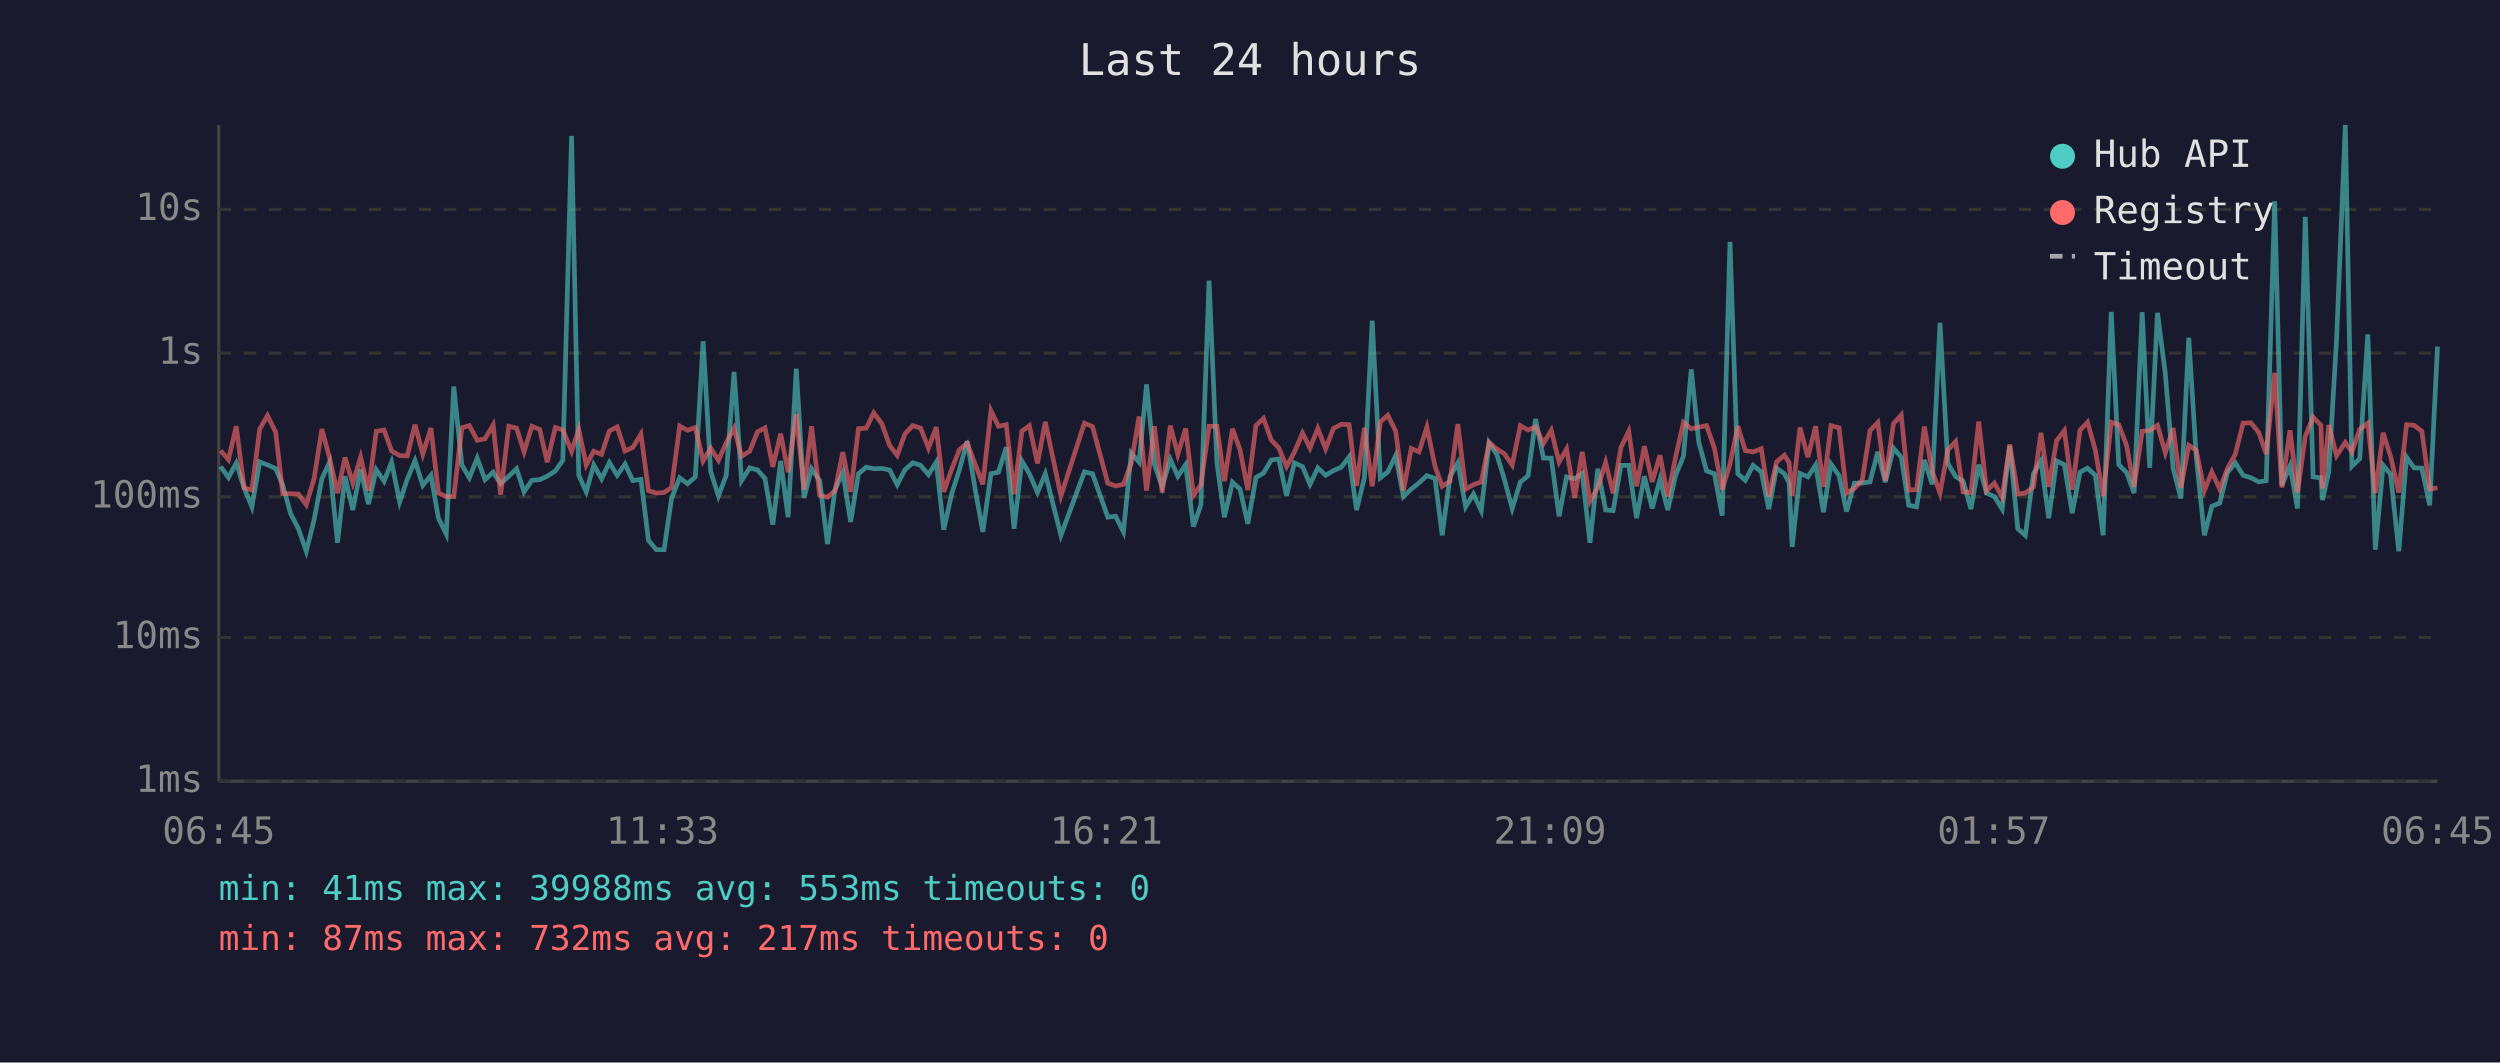
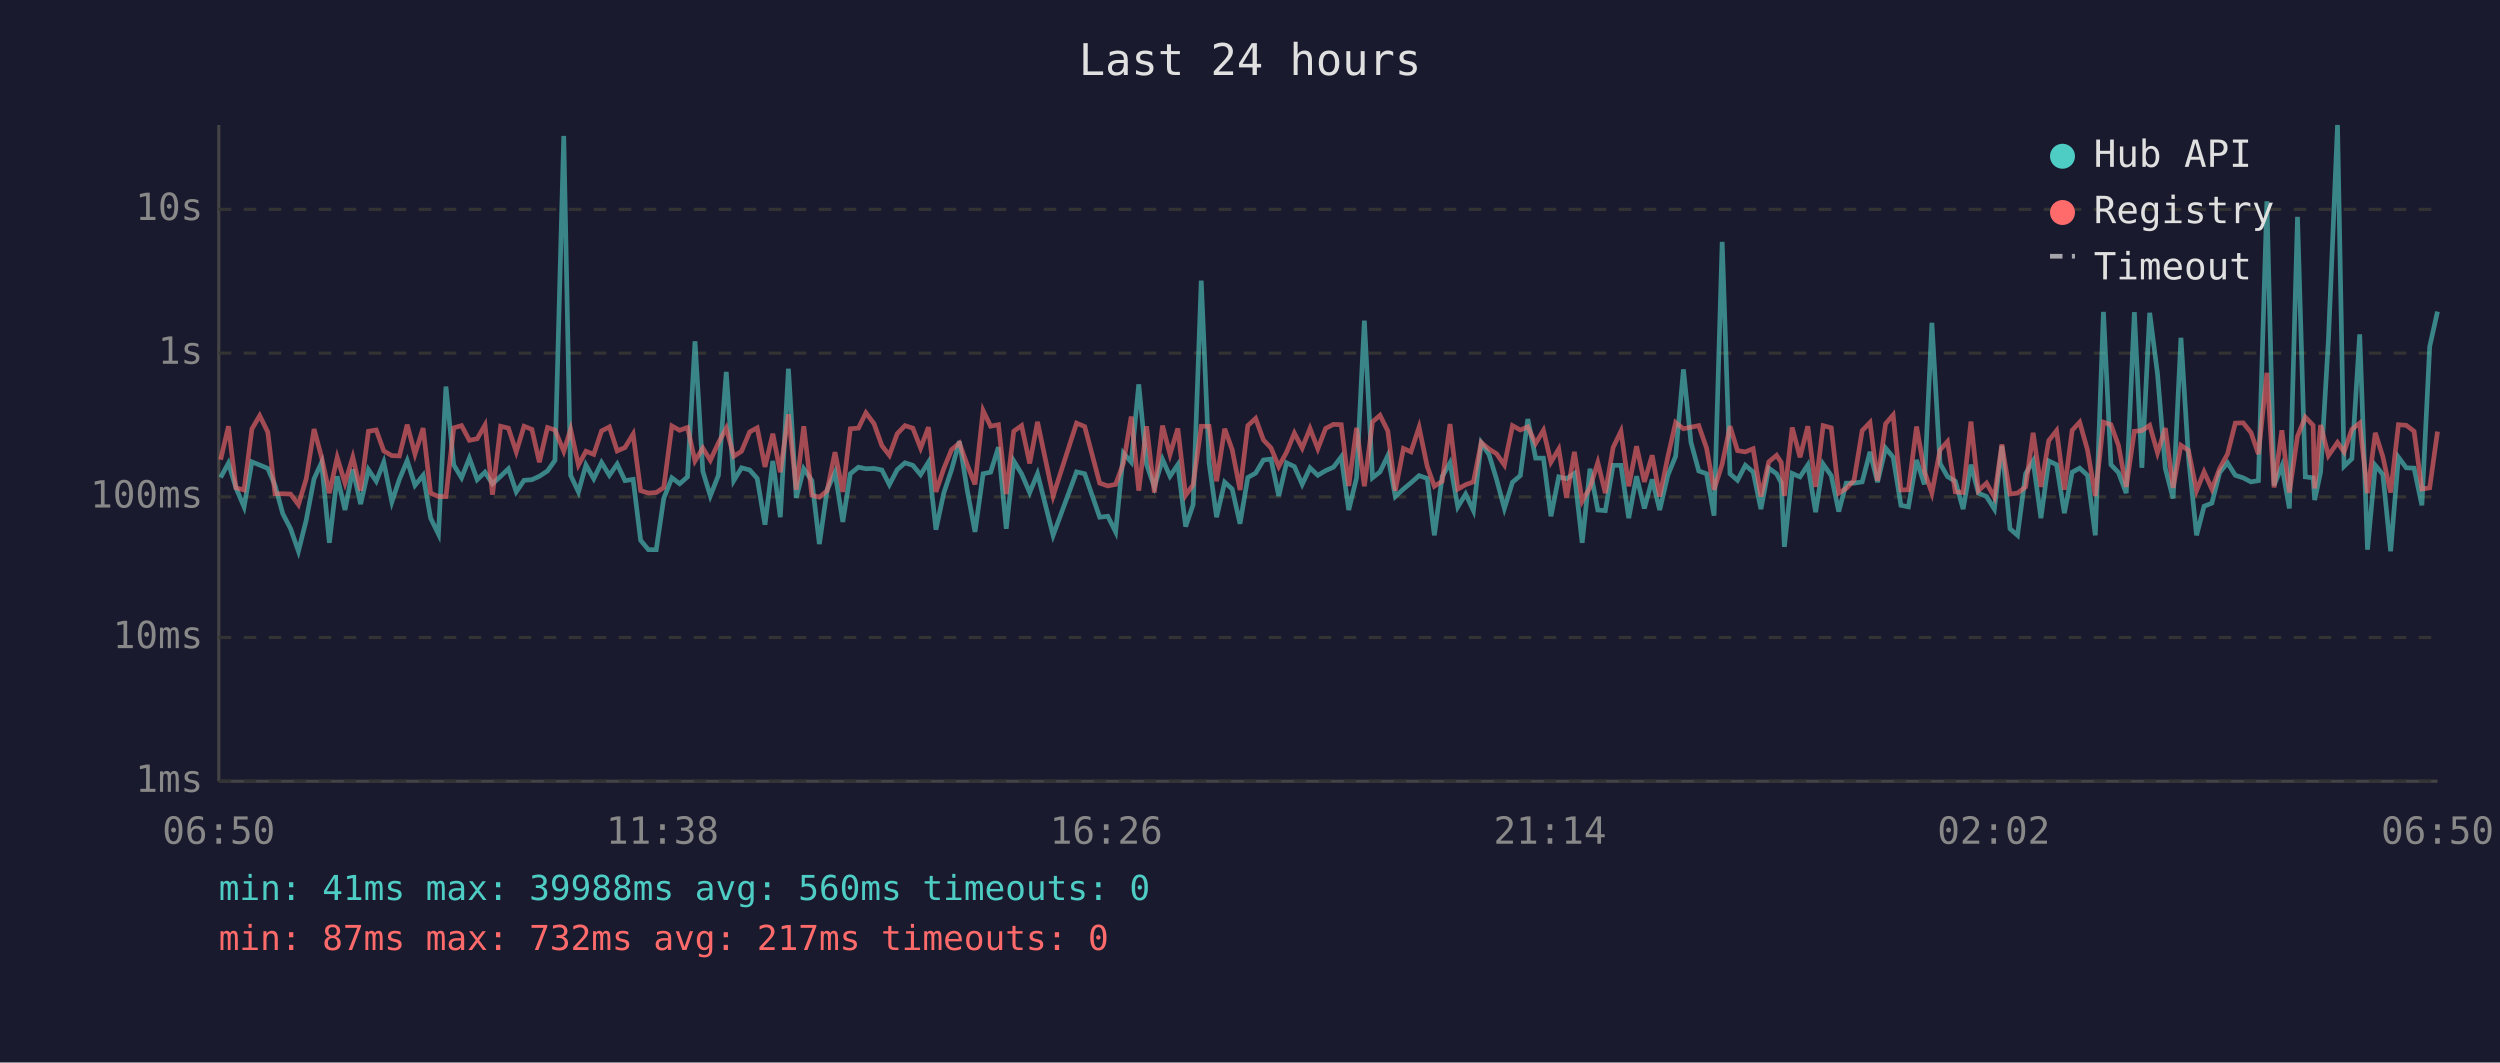
<svg xmlns="http://www.w3.org/2000/svg" viewBox="0 0 800 340" font-family="monospace" font-size="12">
  <rect width="800" height="340" fill="#1a1a2e" />
  <text x="400" y="24" fill="#e0e0e0" font-size="14" text-anchor="middle">Last 24 hours</text>
  <line x1="70" y1="40" x2="70" y2="250" stroke="#444" stroke-width="1" />
  <line x1="70" y1="250" x2="780" y2="250" stroke="#444" stroke-width="1" />
  <line x1="70" y1="250" x2="780" y2="250" stroke="#333" stroke-width="1" stroke-dasharray="4" />
  <text x="65" y="250" fill="#888" text-anchor="end" dominant-baseline="middle">1ms</text>
  <line x1="70" y1="204" x2="780" y2="204" stroke="#333" stroke-width="1" stroke-dasharray="4" />
  <text x="65" y="204" fill="#888" text-anchor="end" dominant-baseline="middle">10ms</text>
  <line x1="70" y1="159" x2="780" y2="159" stroke="#333" stroke-width="1" stroke-dasharray="4" />
  <text x="65" y="159" fill="#888" text-anchor="end" dominant-baseline="middle">100ms</text>
  <line x1="70" y1="113" x2="780" y2="113" stroke="#333" stroke-width="1" stroke-dasharray="4" />
  <text x="65" y="113" fill="#888" text-anchor="end" dominant-baseline="middle">1s</text>
  <line x1="70" y1="67" x2="780" y2="67" stroke="#333" stroke-width="1" stroke-dasharray="4" />
  <text x="65" y="67" fill="#888" text-anchor="end" dominant-baseline="middle">10s</text>
-   <text x="70" y="270" fill="#888" text-anchor="middle">06:45</text>
-   <text x="212" y="270" fill="#888" text-anchor="middle">11:33</text>
-   <text x="354" y="270" fill="#888" text-anchor="middle">16:21</text>
-   <text x="496" y="270" fill="#888" text-anchor="middle">21:09</text>
-   <text x="638" y="270" fill="#888" text-anchor="middle">01:57</text>
-   <text x="780" y="270" fill="#888" text-anchor="middle">06:45</text>
-   <polyline points="70.6,149.3 73.1,152.8 75.6,148.2 78.1,156.1 80.6,162.2 83.1,147.8 85.6,148.8 88.2,149.9 90.5,155.3 93.0,164.4 95.5,169.2 98.0,176.4 100.5,166.4 103.0,153.2 105.4,148.0 108.0,173.7 110.4,152.4 112.9,163.2 115.4,150.2 117.9,161.3 120.4,150.3 122.9,154.0 125.3,147.9 127.9,160.6 130.3,153.4 132.8,147.4 135.3,155.3 137.9,152.1 140.3,165.8 142.8,170.9 145.2,123.7 147.8,148.8 150.2,152.9 152.7,146.6 155.2,153.5 157.8,151.1 160.2,154.8 162.8,152.4 165.3,150.0 167.7,157.4 170.2,153.7 172.7,153.5 175.1,152.4 177.7,150.7 180.1,147.3 182.9,43.5 185.2,152.1 187.6,157.4 190.0,148.8 192.5,153.2 195.0,148.0 197.5,152.1 200.0,148.5 202.5,153.8 205.1,153.4 207.5,172.9 210.0,175.9 212.5,175.9 214.9,159.5 217.5,152.9 220.0,154.8 222.5,152.6 225.0,109.2 227.4,150.8 229.9,158.7 232.4,152.1 234.9,119.0 237.3,153.8 239.9,149.7 242.4,150.4 244.8,153.1 247.3,167.9 249.8,147.5 252.2,165.5 254.8,118.0 257.3,159.3 259.7,150.0 262.3,153.8 264.8,174.1 267.2,156.7 269.7,151.2 272.2,167.0 274.7,151.6 277.2,149.5 279.6,150.0 282.2,149.9 284.7,150.4 287.1,155.1 289.6,150.3 292.1,148.1 294.6,148.9 297.1,151.9 299.6,147.9 302.0,169.5 304.6,157.8 307.0,150.3 309.5,141.2 312.1,156.8 314.5,170.2 317.1,151.6 319.5,151.1 322.0,143.1 324.5,169.2 327.0,147.5 329.4,151.6 332.0,157.6 334.5,151.6 339.5,171.3 347.0,151.0 349.6,151.6 354.5,165.5 357.0,165.2 359.5,170.2 362.0,145.0 364.5,147.9 366.9,123.0 369.4,148.6 371.9,155.8 374.5,147.0 376.9,152.4 379.4,148.7 381.9,168.5 384.3,161.5 386.9,89.8 389.4,148.0 391.8,165.5 394.4,154.3 396.8,156.5 399.3,167.6 401.9,152.8 404.3,151.4 406.8,147.2 409.2,146.9 411.7,158.7 414.2,148.1 416.8,149.3 419.2,155.0 421.7,149.7 424.2,152.1 426.7,150.6 429.2,149.5 431.7,146.2 434.1,163.2 436.6,152.9 439.1,102.6 441.7,152.9 444.1,151.0 446.6,145.8 449.1,158.9 451.6,156.5 454.1,154.5 456.6,152.2 459.2,153.1 461.5,171.3 464.0,152.5 466.5,148.1 469.0,162.2 471.5,158.1 474.0,163.4 476.5,141.7 479.0,145.5 481.4,153.4 483.9,162.7 486.5,154.3 489.0,152.2 491.4,134.1 493.9,146.6 496.4,146.6 498.9,165.2 501.3,152.6 503.9,153.2 506.3,151.5 508.8,173.7 511.3,150.0 513.8,163.2 516.2,163.4 518.7,148.9 521.2,148.9 523.7,165.8 526.2,152.4 528.7,162.7 531.2,153.4 533.7,163.2 536.2,152.1 538.7,146.0 541.2,118.2 543.6,141.5 546.1,150.7 548.6,151.6 551.1,165.0 553.6,77.4 556.1,151.6 558.5,153.7 561.0,148.9 563.6,151.0 566.0,162.9 568.5,149.8 571.0,151.6 572.5,154.5 573.5,175.0 576.0,151.5 578.5,152.6 581.0,148.8 583.5,163.9 585.9,148.5 588.5,152.2 590.9,163.7 593.4,154.6 595.9,154.6 598.4,154.2 600.9,144.6 603.3,154.3 605.9,143.4 608.4,146.3 610.8,161.7 613.3,162.2 615.8,147.2 618.3,155.0 620.8,103.3 623.3,148.3 625.8,152.5 628.2,154.0 630.7,162.9 633.2,148.7 635.7,157.8 638.2,158.9 640.7,162.9 643.1,142.7 645.7,169.2 648.1,171.3 650.7,151.6 653.1,147.5 655.6,165.8 658.1,147.5 660.6,148.7 663.1,164.2 665.6,151.1 668.0,149.8 670.5,152.1 673.0,171.3 675.6,99.8 678.0,148.7 680.5,151.2 682.9,157.8 685.5,99.9 687.9,149.7 690.4,100.1 692.9,119.6 695.4,149.9 697.9,159.5 700.4,108.1 702.8,146.2 705.4,171.3 707.8,162.0 710.3,161.0 712.8,151.2 715.3,148.1 717.8,152.1 720.3,152.9 722.8,154.2 725.2,153.8 727.9,64.4 730.2,155.3 732.8,149.1 735.2,162.7 737.7,69.4 740.2,152.6 742.7,152.9 743.2,160.0 745.2,151.0 747.7,108.7 750.5,40.0 752.6,149.2 755.1,146.8 757.7,107.0 760.1,175.9 762.6,148.9 765.0,151.8 767.6,176.4 770.1,146.3 772.5,149.7 775.0,149.8 777.5,161.7 780.0,110.9" fill="none" stroke="#4ecdc4" stroke-width="1.5" opacity="0.6" />
-   <polyline points="70.6,144.2 73.1,147.1 75.6,136.4 78.1,156.1 80.6,156.8 83.1,137.3 85.6,133.0 88.2,138.3 90.5,158.0 93.0,158.0 95.5,158.1 98.0,161.5 100.5,153.2 103.0,137.3 105.4,146.3 108.0,157.8 110.4,146.4 112.9,154.6 115.4,146.3 117.9,157.0 120.4,138.0 122.9,137.6 125.3,144.3 127.9,145.8 130.3,145.9 132.8,135.9 135.3,145.3 137.9,137.0 140.3,157.8 142.8,158.9 145.2,158.9 147.8,136.9 150.2,136.2 152.7,140.9 155.2,140.4 157.8,136.0 160.2,158.3 162.8,136.4 165.3,137.0 167.7,144.6 170.2,136.4 172.7,137.4 175.1,147.9 177.7,136.8 180.1,137.6 182.9,144.4 185.2,137.4 187.6,148.8 190.0,144.4 192.5,145.4 195.0,137.9 197.5,136.6 200.0,144.3 202.5,143.2 205.1,138.9 207.5,157.0 210.0,157.8 212.5,157.6 214.9,156.0 217.5,136.3 220.0,137.7 222.5,136.8 225.0,147.5 227.4,143.4 229.9,147.3 232.4,141.7 234.9,137.0 237.3,146.0 239.9,144.4 242.4,138.2 244.8,136.9 247.3,149.4 249.8,138.8 252.2,151.1 254.8,132.6 257.3,156.7 259.7,136.4 262.3,158.5 264.8,159.1 267.2,157.0 269.7,144.7 272.2,157.4 274.7,137.2 277.2,137.0 279.6,132.1 282.2,135.6 284.7,142.6 287.1,145.7 289.6,138.8 292.1,136.2 294.6,137.0 297.1,143.4 299.6,136.7 302.0,157.4 304.6,150.0 307.0,143.9 309.5,141.8 312.1,148.7 314.5,155.0 317.1,131.4 319.5,136.4 322.0,135.9 324.5,158.1 327.0,138.0 329.4,136.2 332.0,148.3 334.5,135.0 339.5,158.7 347.0,135.4 349.6,136.5 354.5,154.6 357.0,155.5 359.5,155.0 362.0,148.2 364.5,133.3 366.9,157.0 369.4,136.4 371.9,157.6 374.5,136.2 376.9,145.4 379.4,137.1 381.9,158.5 384.3,155.1 386.9,136.4 389.4,136.4 391.8,154.0 394.4,137.2 396.8,143.9 399.3,156.8 401.9,136.2 404.3,133.9 406.8,140.8 409.2,143.3 411.7,149.3 414.2,144.7 416.8,138.6 419.2,143.4 421.7,137.1 424.2,143.6 426.7,137.1 429.2,135.8 431.7,135.9 434.1,155.5 436.6,136.9 439.1,155.6 441.7,135.0 444.1,132.9 446.6,137.9 449.1,157.0 451.6,143.5 454.1,144.6 456.6,136.7 459.2,149.2 461.5,155.6 464.0,154.0 466.5,135.7 469.0,156.5 471.5,155.1 474.0,154.2 476.5,141.6 479.0,143.7 481.4,145.2 483.9,148.8 486.5,136.2 489.0,137.6 491.4,136.6 493.9,141.9 496.4,137.7 498.9,147.9 501.3,143.7 503.9,159.3 506.3,144.6 508.8,160.4 511.3,156.0 513.8,148.0 516.2,157.8 518.7,143.2 521.2,138.0 523.7,155.6 526.2,142.8 528.7,154.2 531.2,145.7 533.7,158.9 536.2,146.2 538.7,135.2 541.2,137.2 543.6,136.7 546.1,136.2 548.6,143.4 551.1,156.7 553.6,148.5 556.1,136.4 558.5,144.2 561.0,144.6 563.6,143.6 566.0,158.9 568.5,147.8 571.0,145.7 572.5,148.0 573.5,158.7 576.0,136.8 578.5,146.3 581.0,136.4 583.5,155.8 585.9,136.2 588.5,136.9 590.9,157.8 593.4,156.3 595.9,153.7 598.4,137.8 600.9,135.2 603.3,153.8 605.9,135.6 608.4,132.8 610.8,156.8 613.3,156.7 615.8,136.5 618.3,150.8 620.8,157.8 623.3,144.0 625.8,141.3 628.2,157.4 630.7,157.6 633.2,134.9 635.7,157.0 638.2,154.6 640.7,159.1 643.1,142.2 645.7,158.1 648.1,157.8 650.7,155.8 653.1,138.5 655.6,155.8 658.1,141.0 660.6,137.8 663.1,156.7 665.6,137.7 668.0,135.1 670.5,144.0 673.0,158.7 675.6,135.1 678.0,135.9 680.5,142.5 682.9,155.8 685.5,138.0 687.9,137.8 690.4,136.1 692.9,144.9 695.4,137.0 697.9,156.1 700.4,142.5 702.8,144.1 705.4,157.0 707.8,151.0 710.3,156.5 712.8,149.9 715.3,145.3 717.8,135.4 720.3,135.3 722.8,138.4 725.2,145.3 727.9,119.3 730.2,156.0 732.8,137.7 735.2,157.6 737.7,139.6 740.2,133.5 742.7,136.1 743.2,156.3 745.2,136.0 747.7,145.8 750.5,141.6 752.6,144.6 755.1,137.4 757.7,135.4 760.1,157.8 762.6,138.5 765.0,146.1 767.6,157.6 770.1,135.9 772.5,136.1 775.0,138.0 777.5,156.5 780.0,156.1" fill="none" stroke="#ff6b6b" stroke-width="1.5" opacity="0.6" />
+   <text x="70" y="270" fill="#888" text-anchor="middle">06:50</text>
+   <text x="212" y="270" fill="#888" text-anchor="middle">11:38</text>
+   <text x="354" y="270" fill="#888" text-anchor="middle">16:26</text>
+   <text x="496" y="270" fill="#888" text-anchor="middle">21:14</text>
+   <text x="638" y="270" fill="#888" text-anchor="middle">02:02</text>
+   <text x="780" y="270" fill="#888" text-anchor="middle">06:50</text>
+   <polyline points="70.6,152.8 73.1,148.2 75.5,156.1 78.1,162.2 80.6,147.8 83.1,148.8 85.7,149.9 88.0,155.3 90.5,164.4 93.0,169.2 95.5,176.4 98.0,166.4 100.5,153.2 102.9,148.0 105.4,173.7 107.9,152.4 110.4,163.2 112.9,150.2 115.4,161.3 117.9,150.3 120.4,154.0 122.8,147.9 125.4,160.6 127.8,153.4 130.3,147.4 132.8,155.3 135.4,152.1 137.8,165.8 140.3,170.9 142.7,123.7 145.2,148.8 147.7,152.9 150.2,146.6 152.7,153.5 155.2,151.1 157.6,154.8 160.2,152.4 162.7,150.0 165.2,157.4 167.7,153.7 170.2,153.5 172.6,152.4 175.2,150.7 177.6,147.3 180.4,43.5 182.6,152.1 185.1,157.4 187.5,148.8 190.0,153.2 192.5,148.0 195.0,152.1 197.5,148.5 200.0,153.8 202.6,153.4 205.0,172.9 207.5,175.9 210.0,175.9 212.4,159.5 215.0,152.9 217.5,154.8 220.0,152.6 222.4,109.2 224.9,150.8 227.3,158.7 229.9,152.1 232.4,119.0 234.8,153.8 237.3,149.7 239.9,150.4 242.3,153.1 244.8,167.9 247.3,147.5 249.7,165.5 252.3,118.0 254.8,159.3 257.2,150.0 259.8,153.8 262.2,174.1 264.7,156.7 267.2,151.2 269.7,167.0 272.1,151.6 274.7,149.5 277.1,150.0 279.7,149.9 282.2,150.4 284.6,155.1 287.1,150.3 289.6,148.1 292.1,148.9 294.6,151.9 297.1,147.9 299.5,169.5 302.0,157.8 304.5,150.3 307.0,141.2 309.5,156.8 312.0,170.2 314.6,151.6 317.0,151.1 319.5,143.1 322.0,169.2 324.4,147.5 326.9,151.6 329.5,157.6 332.0,151.6 337.0,171.3 344.5,151.0 347.1,151.6 351.9,165.5 354.5,165.2 357.0,170.2 359.5,145.0 362.0,147.9 364.4,123.0 366.9,148.6 369.4,155.8 372.0,147.0 374.4,152.4 376.9,148.7 379.4,168.5 381.8,161.5 384.4,89.8 386.9,148.0 389.3,165.5 391.9,154.3 394.3,156.5 396.8,167.6 399.3,152.8 401.8,151.4 404.3,147.2 406.7,146.9 409.2,158.7 411.7,148.1 414.2,149.3 416.7,155.0 419.2,149.7 421.7,152.1 424.2,150.6 426.7,149.5 429.2,146.2 431.6,163.2 434.1,152.9 436.6,102.6 439.2,152.9 441.6,151.0 444.1,145.8 446.5,158.9 449.1,156.5 451.5,154.5 454.1,152.2 456.7,153.1 459.0,171.3 461.5,152.5 464.0,148.1 466.5,162.2 469.0,158.1 471.5,163.4 474.0,141.7 476.5,145.5 478.9,153.4 481.4,162.7 484.0,154.3 486.5,152.2 488.9,134.1 491.4,146.6 493.9,146.6 496.3,165.2 498.8,152.6 501.3,153.2 503.8,151.5 506.3,173.7 508.8,150.0 511.3,163.2 513.7,163.4 516.2,148.9 518.7,148.9 521.2,165.8 523.7,152.4 526.2,162.7 528.7,153.4 531.1,163.2 533.7,152.1 536.2,146.0 538.7,118.2 541.1,141.5 543.6,150.7 546.1,151.6 548.5,165.0 551.1,77.4 553.6,151.6 556.0,153.7 558.5,148.9 561.0,151.0 563.5,162.9 566.0,149.8 568.5,151.6 570.0,154.5 571.0,175.0 573.5,151.5 576.0,152.6 578.5,148.8 581.0,163.9 583.4,148.5 586.0,152.2 588.4,163.7 590.8,154.6 593.3,154.6 595.9,154.2 598.4,144.6 600.8,154.3 603.4,143.4 605.8,146.3 608.3,161.7 610.7,162.2 613.3,147.2 615.8,155.0 618.2,103.3 620.8,148.3 623.2,152.5 625.7,154.0 628.2,162.9 630.7,148.7 633.1,157.8 635.7,158.9 638.2,162.9 640.6,142.7 643.2,169.2 645.6,171.3 648.2,151.6 650.6,147.5 653.1,165.8 655.6,147.5 658.1,148.7 660.6,164.2 663.1,151.1 665.5,149.8 668.0,152.1 670.5,171.3 673.1,99.8 675.5,148.7 677.9,151.2 680.4,157.8 683.0,99.9 685.4,149.7 687.9,100.1 690.4,119.6 692.9,149.9 695.4,159.5 697.9,108.1 700.3,146.2 702.9,171.3 705.3,162.0 707.8,161.0 710.3,151.2 712.8,148.1 715.3,152.1 717.8,152.9 720.3,154.2 722.7,153.8 725.4,64.4 727.7,155.3 730.2,149.1 732.6,162.7 735.2,69.4 737.7,152.6 740.2,152.9 740.7,160.0 742.6,151.0 745.1,108.7 748.0,40.0 750.1,149.2 752.6,146.8 755.1,107.0 757.6,175.9 760.1,148.9 762.5,151.8 765.0,176.4 767.5,146.3 770.0,149.7 772.5,149.8 775.0,161.7 777.5,110.9 780.0,99.7" fill="none" stroke="#4ecdc4" stroke-width="1.5" opacity="0.6" />
+   <polyline points="70.6,147.1 73.1,136.4 75.5,156.1 78.1,156.8 80.6,137.3 83.1,133.0 85.7,138.3 88.0,158.0 90.5,158.0 93.0,158.1 95.5,161.5 98.0,153.2 100.5,137.3 102.9,146.3 105.4,157.8 107.9,146.4 110.4,154.6 112.9,146.3 115.4,157.0 117.9,138.0 120.4,137.6 122.8,144.3 125.4,145.8 127.8,145.9 130.3,135.9 132.8,145.3 135.4,137.0 137.8,157.8 140.3,158.9 142.7,158.9 145.2,136.9 147.7,136.2 150.2,140.9 152.7,140.4 155.2,136.0 157.6,158.3 160.2,136.4 162.7,137.0 165.2,144.6 167.7,136.4 170.2,137.4 172.6,147.9 175.2,136.8 177.6,137.6 180.4,144.4 182.6,137.4 185.1,148.8 187.5,144.4 190.0,145.4 192.5,137.9 195.0,136.6 197.5,144.3 200.0,143.2 202.6,138.9 205.0,157.0 207.5,157.8 210.0,157.6 212.4,156.0 215.0,136.3 217.5,137.7 220.0,136.8 222.4,147.5 224.9,143.4 227.3,147.3 229.9,141.7 232.4,137.0 234.8,146.0 237.3,144.4 239.9,138.2 242.3,136.9 244.8,149.4 247.3,138.8 249.7,151.1 252.3,132.6 254.8,156.7 257.2,136.4 259.8,158.5 262.2,159.1 264.7,157.0 267.2,144.7 269.7,157.4 272.1,137.2 274.7,137.0 277.1,132.1 279.7,135.6 282.2,142.6 284.6,145.7 287.1,138.8 289.6,136.2 292.1,137.0 294.6,143.4 297.1,136.7 299.5,157.4 302.0,150.0 304.5,143.9 307.0,141.8 309.5,148.7 312.0,155.0 314.6,131.4 317.0,136.4 319.5,135.9 322.0,158.1 324.4,138.0 326.9,136.2 329.5,148.3 332.0,135.0 337.0,158.7 344.5,135.4 347.1,136.5 351.9,154.6 354.5,155.5 357.0,155.0 359.5,148.2 362.0,133.3 364.4,157.0 366.9,136.4 369.4,157.6 372.0,136.2 374.4,145.4 376.9,137.1 379.4,158.5 381.8,155.1 384.4,136.4 386.9,136.4 389.3,154.0 391.9,137.2 394.3,143.9 396.8,156.8 399.3,136.2 401.8,133.9 404.3,140.8 406.7,143.3 409.2,149.3 411.7,144.7 414.2,138.6 416.7,143.4 419.2,137.1 421.7,143.6 424.2,137.1 426.7,135.8 429.2,135.9 431.6,155.5 434.1,136.9 436.6,155.6 439.2,135.0 441.6,132.9 444.1,137.9 446.5,157.0 449.1,143.5 451.5,144.6 454.1,136.7 456.7,149.2 459.0,155.6 461.5,154.0 464.0,135.7 466.5,156.5 469.0,155.1 471.5,154.2 474.0,141.6 476.5,143.7 478.9,145.2 481.4,148.8 484.0,136.2 486.5,137.6 488.9,136.6 491.4,141.9 493.9,137.7 496.3,147.9 498.8,143.7 501.3,159.3 503.8,144.6 506.3,160.4 508.8,156.0 511.3,148.0 513.7,157.8 516.2,143.2 518.7,138.0 521.2,155.6 523.7,142.8 526.2,154.2 528.7,145.7 531.1,158.9 533.7,146.2 536.2,135.2 538.7,137.2 541.1,136.7 543.6,136.2 546.1,143.4 548.5,156.7 551.1,148.5 553.6,136.4 556.0,144.2 558.5,144.6 561.0,143.6 563.5,158.9 566.0,147.8 568.5,145.7 570.0,148.0 571.0,158.7 573.5,136.8 576.0,146.3 578.5,136.4 581.0,155.8 583.4,136.2 586.0,136.9 588.4,157.8 590.8,156.3 593.3,153.7 595.9,137.8 598.4,135.2 600.8,153.8 603.4,135.6 605.8,132.8 608.3,156.8 610.7,156.7 613.3,136.5 615.8,150.8 618.2,157.8 620.8,144.0 623.2,141.3 625.7,157.4 628.2,157.6 630.7,134.9 633.1,157.0 635.7,154.6 638.2,159.1 640.6,142.2 643.2,158.1 645.6,157.8 648.2,155.8 650.6,138.5 653.1,155.8 655.6,141.0 658.1,137.8 660.6,156.7 663.1,137.7 665.5,135.1 668.0,144.0 670.5,158.7 673.1,135.1 675.5,135.9 677.9,142.5 680.4,155.8 683.0,138.0 685.4,137.8 687.9,136.1 690.4,144.9 692.9,137.0 695.4,156.1 697.9,142.5 700.3,144.1 702.9,157.0 705.3,151.0 707.8,156.5 710.3,149.9 712.8,145.3 715.3,135.4 717.8,135.3 720.3,138.4 722.7,145.3 725.4,119.3 727.7,156.0 730.2,137.7 732.6,157.6 735.2,139.6 737.7,133.5 740.2,136.1 740.7,156.3 742.6,136.0 745.1,145.8 748.0,141.6 750.1,144.6 752.6,137.4 755.1,135.4 757.6,157.8 760.1,138.5 762.5,146.1 765.0,157.6 767.5,135.9 770.0,136.1 772.5,138.0 775.0,156.5 777.5,156.1 780.0,138.1" fill="none" stroke="#ff6b6b" stroke-width="1.5" opacity="0.6" />
  <circle cx="660" cy="50" r="4" fill="#4ecdc4" />
  <text x="670" y="50" fill="#e0e0e0" dominant-baseline="middle">Hub API</text>
  <circle cx="660" cy="68" r="4" fill="#ff6b6b" />
  <text x="670" y="68" fill="#e0e0e0" dominant-baseline="middle">Registry</text>
  <line x1="656" y1="82" x2="664" y2="82" stroke="#e0e0e0" stroke-width="1.5" stroke-dasharray="4,3" opacity="0.7" />
  <text x="670" y="86" fill="#e0e0e0" dominant-baseline="middle">Timeout</text>
-   <text x="70" y="288" fill="#4ecdc4" font-size="11">min: 41ms  max: 39988ms  avg: 553ms  timeouts: 0</text>
+   <text x="70" y="288" fill="#4ecdc4" font-size="11">min: 41ms  max: 39988ms  avg: 560ms  timeouts: 0</text>
  <text x="70" y="304" fill="#ff6b6b" font-size="11">min: 87ms  max: 732ms  avg: 217ms  timeouts: 0</text>
</svg>
